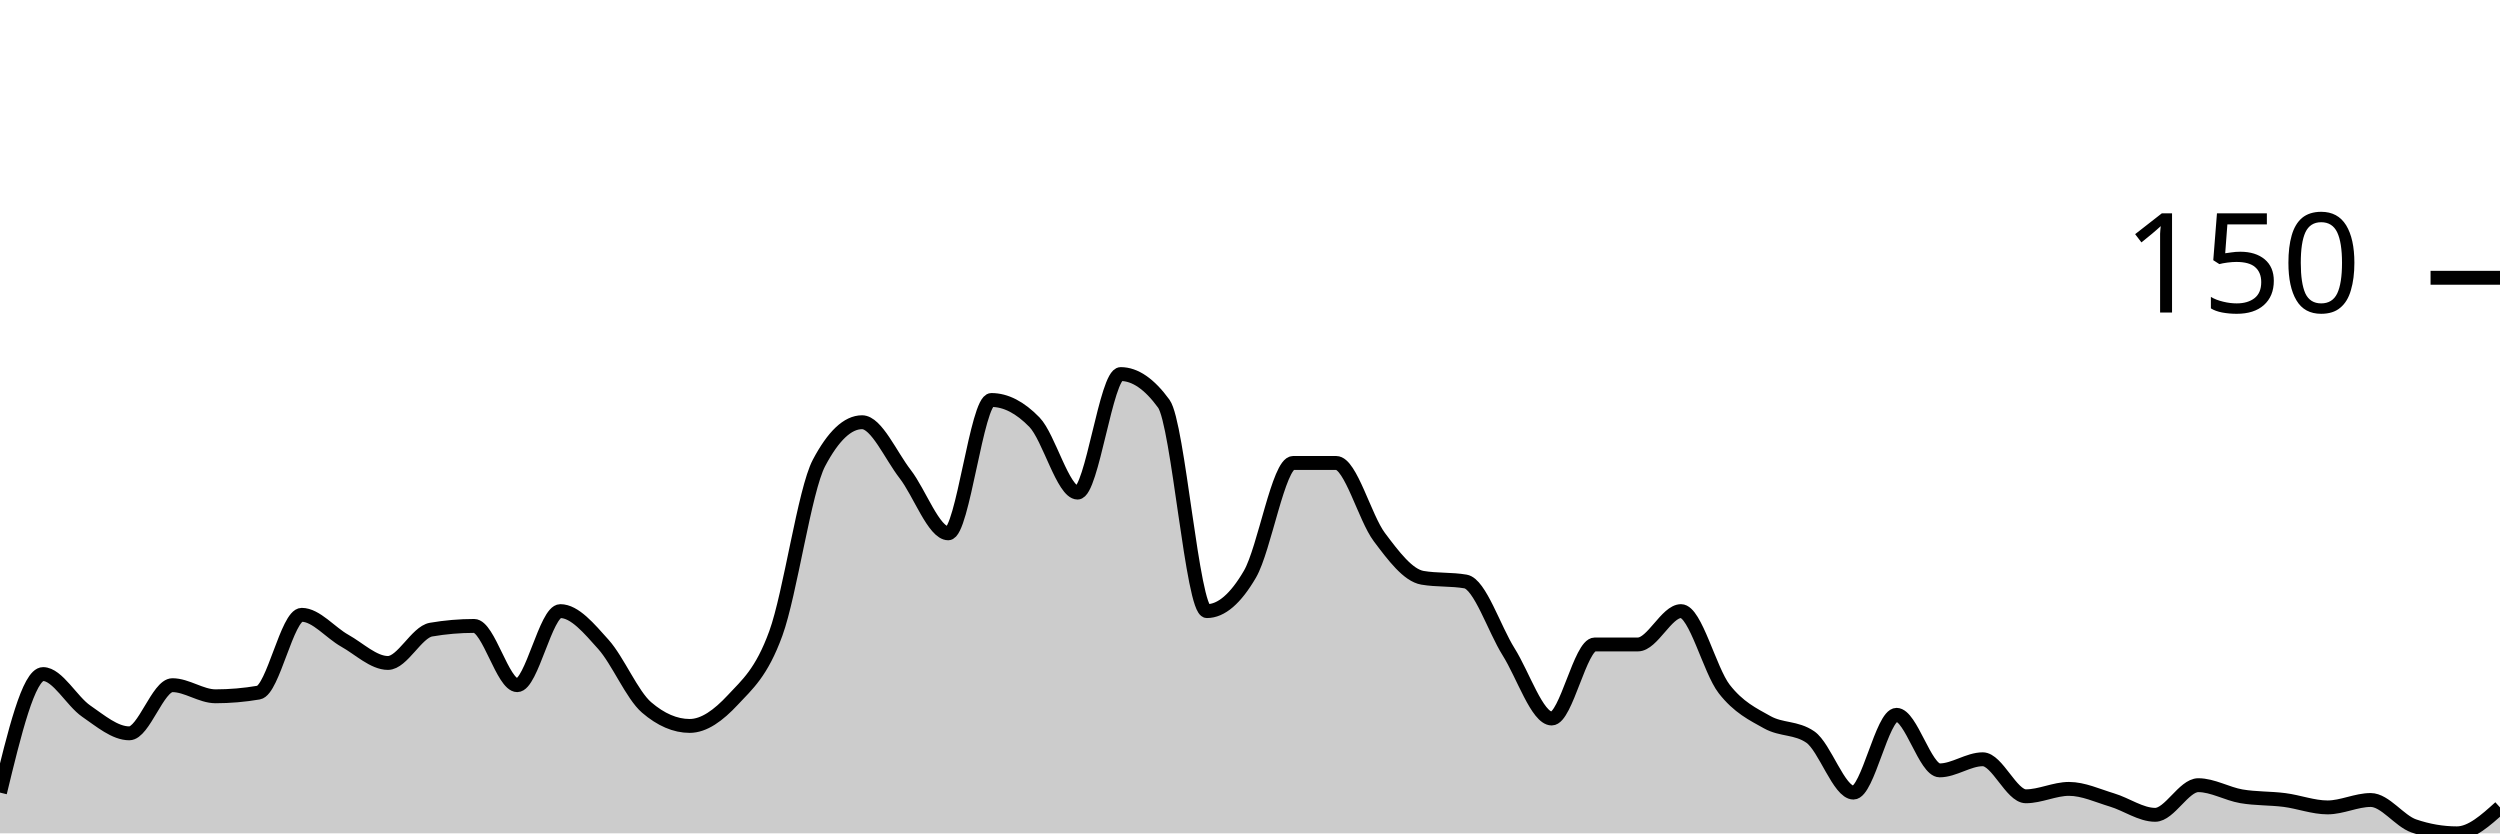
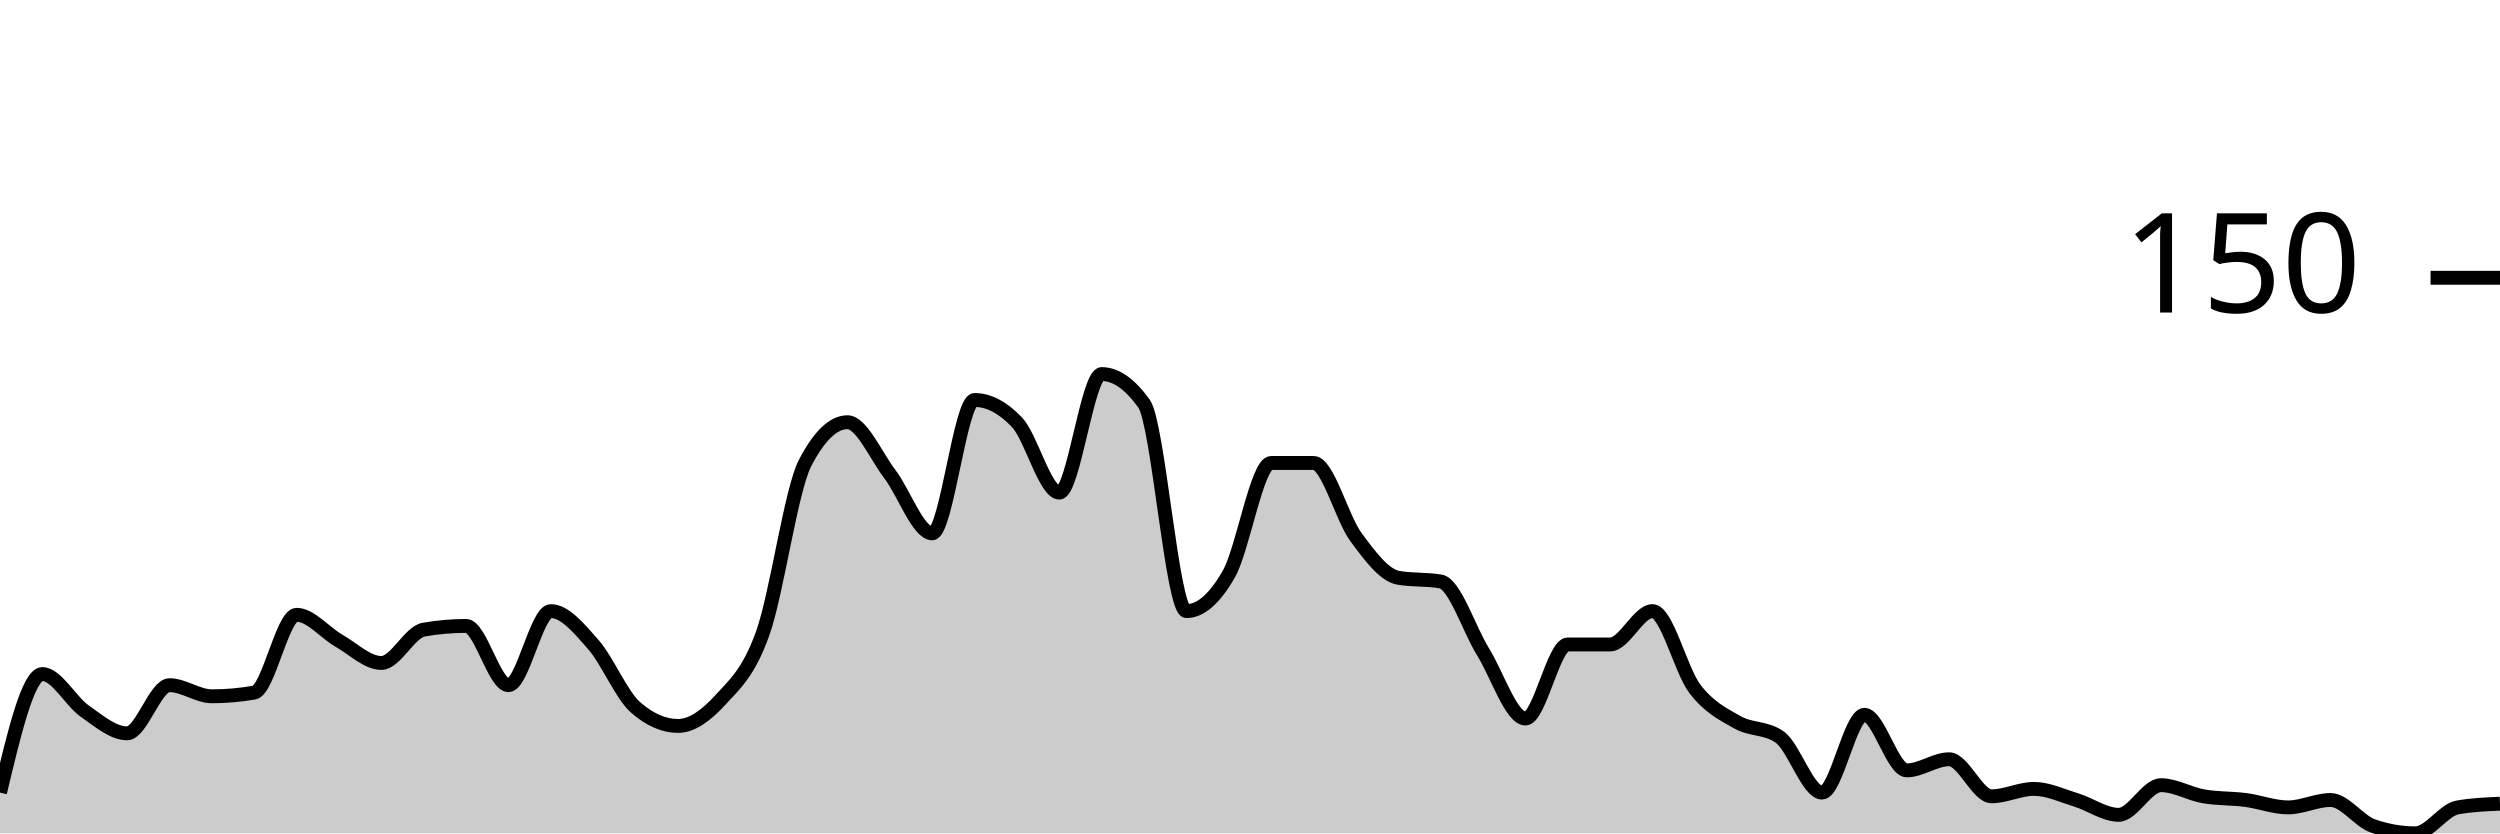
<svg xmlns="http://www.w3.org/2000/svg" viewBox="0 0 180 60">
  <g transform="translate(0,20)">
-     <path class="area" fill="rgba(0, 0, 0, 0.2)" d="M0,37.067C1.034,32.8,2.069,28.533,3.103,28.533C4.138,28.533,5.172,30.489,6.207,31.2C7.241,31.911,8.276,32.8,9.31,32.8C10.345,32.8,11.379,29.333,12.414,29.333C13.448,29.333,14.483,30.133,15.517,30.133C16.552,30.133,17.586,30.044,18.621,29.867C19.655,29.689,20.69,24.267,21.724,24.267C22.759,24.267,23.793,25.556,24.828,26.133C25.862,26.711,26.897,27.733,27.931,27.733C28.966,27.733,30,25.511,31.034,25.333C32.069,25.156,33.103,25.067,34.138,25.067C35.172,25.067,36.207,29.333,37.241,29.333C38.276,29.333,39.31,24,40.345,24C41.379,24,42.414,25.244,43.448,26.4C44.483,27.556,45.517,30.044,46.552,30.933C47.586,31.822,48.621,32.267,49.655,32.267C50.69,32.267,51.724,31.511,52.759,30.4C53.793,29.289,54.828,28.444,55.862,25.6C56.897,22.756,57.931,15.289,58.966,13.333C60,11.378,61.034,10.4,62.069,10.4C63.103,10.4,64.138,12.8,65.172,14.133C66.207,15.467,67.241,18.4,68.276,18.4C69.31,18.4,70.345,8.8,71.379,8.8C72.414,8.8,73.448,9.333,74.483,10.4C75.517,11.467,76.552,15.467,77.586,15.467C78.621,15.467,79.655,6.933,80.69,6.933C81.724,6.933,82.759,7.644,83.793,9.067C84.828,10.489,85.862,24,86.897,24C87.931,24,88.966,23.111,90,21.333C91.034,19.556,92.069,13.333,93.103,13.333C94.138,13.333,95.172,13.333,96.207,13.333C97.241,13.333,98.276,17.289,99.31,18.667C100.345,20.044,101.379,21.422,102.414,21.6C103.448,21.778,104.483,21.689,105.517,21.867C106.552,22.044,107.586,25.289,108.621,26.933C109.655,28.578,110.69,31.733,111.724,31.733C112.759,31.733,113.793,26.4,114.828,26.4C115.862,26.4,116.897,26.4,117.931,26.4C118.966,26.4,120,24,121.034,24C122.069,24,123.103,28.267,124.138,29.6C125.172,30.933,126.207,31.422,127.241,32C128.276,32.578,129.31,32.356,130.345,33.067C131.379,33.778,132.414,37.067,133.448,37.067C134.483,37.067,135.517,31.467,136.552,31.467C137.586,31.467,138.621,35.467,139.655,35.467C140.69,35.467,141.724,34.667,142.759,34.667C143.793,34.667,144.828,37.333,145.862,37.333C146.897,37.333,147.931,36.8,148.966,36.8C150,36.8,151.034,37.289,152.069,37.6C153.103,37.911,154.138,38.667,155.172,38.667C156.207,38.667,157.241,36.533,158.276,36.533C159.31,36.533,160.345,37.156,161.379,37.333C162.414,37.511,163.448,37.467,164.483,37.6C165.517,37.733,166.552,38.133,167.586,38.133C168.621,38.133,169.655,37.6,170.69,37.6C171.724,37.6,172.759,39.111,173.793,39.467C174.828,39.822,175.862,40,176.897,40C177.931,40,178.966,39.067,180,38.133L180,40C178.966,40,177.931,40,176.897,40C175.862,40,174.828,40,173.793,40C172.759,40,171.724,40,170.69,40C169.655,40,168.621,40,167.586,40C166.552,40,165.517,40,164.483,40C163.448,40,162.414,40,161.379,40C160.345,40,159.31,40,158.276,40C157.241,40,156.207,40,155.172,40C154.138,40,153.103,40,152.069,40C151.034,40,150,40,148.966,40C147.931,40,146.897,40,145.862,40C144.828,40,143.793,40,142.759,40C141.724,40,140.69,40,139.655,40C138.621,40,137.586,40,136.552,40C135.517,40,134.483,40,133.448,40C132.414,40,131.379,40,130.345,40C129.31,40,128.276,40,127.241,40C126.207,40,125.172,40,124.138,40C123.103,40,122.069,40,121.034,40C120,40,118.966,40,117.931,40C116.897,40,115.862,40,114.828,40C113.793,40,112.759,40,111.724,40C110.69,40,109.655,40,108.621,40C107.586,40,106.552,40,105.517,40C104.483,40,103.448,40,102.414,40C101.379,40,100.345,40,99.31,40C98.276,40,97.241,40,96.207,40C95.172,40,94.138,40,93.103,40C92.069,40,91.034,40,90,40C88.966,40,87.931,40,86.897,40C85.862,40,84.828,40,83.793,40C82.759,40,81.724,40,80.69,40C79.655,40,78.621,40,77.586,40C76.552,40,75.517,40,74.483,40C73.448,40,72.414,40,71.379,40C70.345,40,69.31,40,68.276,40C67.241,40,66.207,40,65.172,40C64.138,40,63.103,40,62.069,40C61.034,40,60,40,58.966,40C57.931,40,56.897,40,55.862,40C54.828,40,53.793,40,52.759,40C51.724,40,50.69,40,49.655,40C48.621,40,47.586,40,46.552,40C45.517,40,44.483,40,43.448,40C42.414,40,41.379,40,40.345,40C39.31,40,38.276,40,37.241,40C36.207,40,35.172,40,34.138,40C33.103,40,32.069,40,31.034,40C30,40,28.966,40,27.931,40C26.897,40,25.862,40,24.828,40C23.793,40,22.759,40,21.724,40C20.69,40,19.655,40,18.621,40C17.586,40,16.552,40,15.517,40C14.483,40,13.448,40,12.414,40C11.379,40,10.345,40,9.31,40C8.276,40,7.241,40,6.207,40C5.172,40,4.138,40,3.103,40C2.069,40,1.034,40,0,40Z" />
-     <path class="line" stroke="black" fill="none" d="M0,37.067C1.034,32.8,2.069,28.533,3.103,28.533C4.138,28.533,5.172,30.489,6.207,31.2C7.241,31.911,8.276,32.8,9.31,32.8C10.345,32.8,11.379,29.333,12.414,29.333C13.448,29.333,14.483,30.133,15.517,30.133C16.552,30.133,17.586,30.044,18.621,29.867C19.655,29.689,20.69,24.267,21.724,24.267C22.759,24.267,23.793,25.556,24.828,26.133C25.862,26.711,26.897,27.733,27.931,27.733C28.966,27.733,30,25.511,31.034,25.333C32.069,25.156,33.103,25.067,34.138,25.067C35.172,25.067,36.207,29.333,37.241,29.333C38.276,29.333,39.31,24,40.345,24C41.379,24,42.414,25.244,43.448,26.4C44.483,27.556,45.517,30.044,46.552,30.933C47.586,31.822,48.621,32.267,49.655,32.267C50.69,32.267,51.724,31.511,52.759,30.4C53.793,29.289,54.828,28.444,55.862,25.6C56.897,22.756,57.931,15.289,58.966,13.333C60,11.378,61.034,10.4,62.069,10.4C63.103,10.4,64.138,12.8,65.172,14.133C66.207,15.467,67.241,18.4,68.276,18.4C69.31,18.4,70.345,8.8,71.379,8.8C72.414,8.8,73.448,9.333,74.483,10.4C75.517,11.467,76.552,15.467,77.586,15.467C78.621,15.467,79.655,6.933,80.69,6.933C81.724,6.933,82.759,7.644,83.793,9.067C84.828,10.489,85.862,24,86.897,24C87.931,24,88.966,23.111,90,21.333C91.034,19.556,92.069,13.333,93.103,13.333C94.138,13.333,95.172,13.333,96.207,13.333C97.241,13.333,98.276,17.289,99.31,18.667C100.345,20.044,101.379,21.422,102.414,21.6C103.448,21.778,104.483,21.689,105.517,21.867C106.552,22.044,107.586,25.289,108.621,26.933C109.655,28.578,110.69,31.733,111.724,31.733C112.759,31.733,113.793,26.4,114.828,26.4C115.862,26.4,116.897,26.4,117.931,26.4C118.966,26.4,120,24,121.034,24C122.069,24,123.103,28.267,124.138,29.6C125.172,30.933,126.207,31.422,127.241,32C128.276,32.578,129.31,32.356,130.345,33.067C131.379,33.778,132.414,37.067,133.448,37.067C134.483,37.067,135.517,31.467,136.552,31.467C137.586,31.467,138.621,35.467,139.655,35.467C140.69,35.467,141.724,34.667,142.759,34.667C143.793,34.667,144.828,37.333,145.862,37.333C146.897,37.333,147.931,36.8,148.966,36.8C150,36.8,151.034,37.289,152.069,37.6C153.103,37.911,154.138,38.667,155.172,38.667C156.207,38.667,157.241,36.533,158.276,36.533C159.31,36.533,160.345,37.156,161.379,37.333C162.414,37.511,163.448,37.467,164.483,37.6C165.517,37.733,166.552,38.133,167.586,38.133C168.621,38.133,169.655,37.6,170.69,37.6C171.724,37.6,172.759,39.111,173.793,39.467C174.828,39.822,175.862,40,176.897,40C177.931,40,178.966,39.067,180,38.133" />
+     <path class="area" fill="rgba(0, 0, 0, 0.2)" d="M0,37.067C1.017,32.8,2.034,28.533,3.051,28.533C4.068,28.533,5.085,30.489,6.102,31.2C7.119,31.911,8.136,32.8,9.153,32.8C10.169,32.8,11.186,29.333,12.203,29.333C13.22,29.333,14.237,30.133,15.254,30.133C16.271,30.133,17.288,30.044,18.305,29.867C19.322,29.689,20.339,24.267,21.356,24.267C22.373,24.267,23.39,25.556,24.407,26.133C25.424,26.711,26.441,27.733,27.458,27.733C28.475,27.733,29.492,25.511,30.508,25.333C31.525,25.156,32.542,25.067,33.559,25.067C34.576,25.067,35.593,29.333,36.61,29.333C37.627,29.333,38.644,24,39.661,24C40.678,24,41.695,25.244,42.712,26.4C43.729,27.556,44.746,30.044,45.763,30.933C46.78,31.822,47.797,32.267,48.814,32.267C49.831,32.267,50.847,31.511,51.864,30.4C52.881,29.289,53.898,28.444,54.915,25.6C55.932,22.756,56.949,15.289,57.966,13.333C58.983,11.378,60,10.4,61.017,10.4C62.034,10.4,63.051,12.8,64.068,14.133C65.085,15.467,66.102,18.4,67.119,18.4C68.136,18.4,69.153,8.8,70.169,8.8C71.186,8.8,72.203,9.333,73.22,10.4C74.237,11.467,75.254,15.467,76.271,15.467C77.288,15.467,78.305,6.933,79.322,6.933C80.339,6.933,81.356,7.644,82.373,9.067C83.39,10.489,84.407,24,85.424,24C86.441,24,87.458,23.111,88.475,21.333C89.492,19.556,90.508,13.333,91.525,13.333C92.542,13.333,93.559,13.333,94.576,13.333C95.593,13.333,96.61,17.289,97.627,18.667C98.644,20.044,99.661,21.422,100.678,21.6C101.695,21.778,102.712,21.689,103.729,21.867C104.746,22.044,105.763,25.289,106.78,26.933C107.797,28.578,108.814,31.733,109.831,31.733C110.847,31.733,111.864,26.4,112.881,26.4C113.898,26.4,114.915,26.4,115.932,26.4C116.949,26.4,117.966,24,118.983,24C120,24,121.017,28.267,122.034,29.6C123.051,30.933,124.068,31.422,125.085,32C126.102,32.578,127.119,32.356,128.136,33.067C129.153,33.778,130.169,37.067,131.186,37.067C132.203,37.067,133.22,31.467,134.237,31.467C135.254,31.467,136.271,35.467,137.288,35.467C138.305,35.467,139.322,34.667,140.339,34.667C141.356,34.667,142.373,37.333,143.39,37.333C144.407,37.333,145.424,36.8,146.441,36.8C147.458,36.8,148.475,37.289,149.492,37.6C150.508,37.911,151.525,38.667,152.542,38.667C153.559,38.667,154.576,36.533,155.593,36.533C156.61,36.533,157.627,37.156,158.644,37.333C159.661,37.511,160.678,37.467,161.695,37.6C162.712,37.733,163.729,38.133,164.746,38.133C165.763,38.133,166.78,37.6,167.797,37.6C168.814,37.6,169.831,39.111,170.847,39.467C171.864,39.822,172.881,40,173.898,40C174.915,40,175.932,38.311,176.949,38.133C177.966,37.956,178.983,37.911,180,37.867L180,40C178.983,40,177.966,40,176.949,40C175.932,40,174.915,40,173.898,40C172.881,40,171.864,40,170.847,40C169.831,40,168.814,40,167.797,40C166.78,40,165.763,40,164.746,40C163.729,40,162.712,40,161.695,40C160.678,40,159.661,40,158.644,40C157.627,40,156.61,40,155.593,40C154.576,40,153.559,40,152.542,40C151.525,40,150.508,40,149.492,40C148.475,40,147.458,40,146.441,40C145.424,40,144.407,40,143.39,40C142.373,40,141.356,40,140.339,40C139.322,40,138.305,40,137.288,40C136.271,40,135.254,40,134.237,40C133.22,40,132.203,40,131.186,40C130.169,40,129.153,40,128.136,40C127.119,40,126.102,40,125.085,40C124.068,40,123.051,40,122.034,40C121.017,40,120,40,118.983,40C117.966,40,116.949,40,115.932,40C114.915,40,113.898,40,112.881,40C111.864,40,110.847,40,109.831,40C108.814,40,107.797,40,106.78,40C105.763,40,104.746,40,103.729,40C102.712,40,101.695,40,100.678,40C99.661,40,98.644,40,97.627,40C96.61,40,95.593,40,94.576,40C93.559,40,92.542,40,91.525,40C90.508,40,89.492,40,88.475,40C87.458,40,86.441,40,85.424,40C84.407,40,83.39,40,82.373,40C81.356,40,80.339,40,79.322,40C78.305,40,77.288,40,76.271,40C75.254,40,74.237,40,73.22,40C72.203,40,71.186,40,70.169,40C69.153,40,68.136,40,67.119,40C66.102,40,65.085,40,64.068,40C63.051,40,62.034,40,61.017,40C60,40,58.983,40,57.966,40C56.949,40,55.932,40,54.915,40C53.898,40,52.881,40,51.864,40C50.847,40,49.831,40,48.814,40C47.797,40,46.78,40,45.763,40C44.746,40,43.729,40,42.712,40C41.695,40,40.678,40,39.661,40C38.644,40,37.627,40,36.61,40C35.593,40,34.576,40,33.559,40C32.542,40,31.525,40,30.508,40C29.492,40,28.475,40,27.458,40C26.441,40,25.424,40,24.407,40C23.39,40,22.373,40,21.356,40C20.339,40,19.322,40,18.305,40C17.288,40,16.271,40,15.254,40C14.237,40,13.22,40,12.203,40C11.186,40,10.169,40,9.153,40C8.136,40,7.119,40,6.102,40C5.085,40,4.068,40,3.051,40C2.034,40,1.017,40,0,40Z" />
+     <path class="line" stroke="black" fill="none" d="M0,37.067C1.017,32.8,2.034,28.533,3.051,28.533C4.068,28.533,5.085,30.489,6.102,31.2C7.119,31.911,8.136,32.8,9.153,32.8C10.169,32.8,11.186,29.333,12.203,29.333C13.22,29.333,14.237,30.133,15.254,30.133C16.271,30.133,17.288,30.044,18.305,29.867C19.322,29.689,20.339,24.267,21.356,24.267C22.373,24.267,23.39,25.556,24.407,26.133C25.424,26.711,26.441,27.733,27.458,27.733C28.475,27.733,29.492,25.511,30.508,25.333C31.525,25.156,32.542,25.067,33.559,25.067C34.576,25.067,35.593,29.333,36.61,29.333C37.627,29.333,38.644,24,39.661,24C40.678,24,41.695,25.244,42.712,26.4C43.729,27.556,44.746,30.044,45.763,30.933C46.78,31.822,47.797,32.267,48.814,32.267C49.831,32.267,50.847,31.511,51.864,30.4C52.881,29.289,53.898,28.444,54.915,25.6C55.932,22.756,56.949,15.289,57.966,13.333C58.983,11.378,60,10.4,61.017,10.4C62.034,10.4,63.051,12.8,64.068,14.133C65.085,15.467,66.102,18.4,67.119,18.4C68.136,18.4,69.153,8.8,70.169,8.8C71.186,8.8,72.203,9.333,73.22,10.4C74.237,11.467,75.254,15.467,76.271,15.467C77.288,15.467,78.305,6.933,79.322,6.933C80.339,6.933,81.356,7.644,82.373,9.067C83.39,10.489,84.407,24,85.424,24C86.441,24,87.458,23.111,88.475,21.333C89.492,19.556,90.508,13.333,91.525,13.333C92.542,13.333,93.559,13.333,94.576,13.333C95.593,13.333,96.61,17.289,97.627,18.667C98.644,20.044,99.661,21.422,100.678,21.6C101.695,21.778,102.712,21.689,103.729,21.867C104.746,22.044,105.763,25.289,106.78,26.933C107.797,28.578,108.814,31.733,109.831,31.733C110.847,31.733,111.864,26.4,112.881,26.4C113.898,26.4,114.915,26.4,115.932,26.4C116.949,26.4,117.966,24,118.983,24C120,24,121.017,28.267,122.034,29.6C123.051,30.933,124.068,31.422,125.085,32C126.102,32.578,127.119,32.356,128.136,33.067C129.153,33.778,130.169,37.067,131.186,37.067C132.203,37.067,133.22,31.467,134.237,31.467C135.254,31.467,136.271,35.467,137.288,35.467C138.305,35.467,139.322,34.667,140.339,34.667C141.356,34.667,142.373,37.333,143.39,37.333C144.407,37.333,145.424,36.8,146.441,36.8C147.458,36.8,148.475,37.289,149.492,37.6C150.508,37.911,151.525,38.667,152.542,38.667C153.559,38.667,154.576,36.533,155.593,36.533C156.61,36.533,157.627,37.156,158.644,37.333C159.661,37.511,160.678,37.467,161.695,37.6C162.712,37.733,163.729,38.133,164.746,38.133C165.763,38.133,166.78,37.6,167.797,37.6C168.814,37.6,169.831,39.111,170.847,39.467C171.864,39.822,172.881,40,173.898,40C174.915,40,175.932,38.311,176.949,38.133C177.966,37.956,178.983,37.911,180,37.867" />
    <path class="axis-ceiling" stroke-width="1" stroke="black" fill="none" d="M175,0L180,0" />
    <text class="axis-ceiling-label" font-family="sans-serif" text-anchor="end" font-size="10px" x="170" y="2.5">150</text>
  </g>
</svg>
